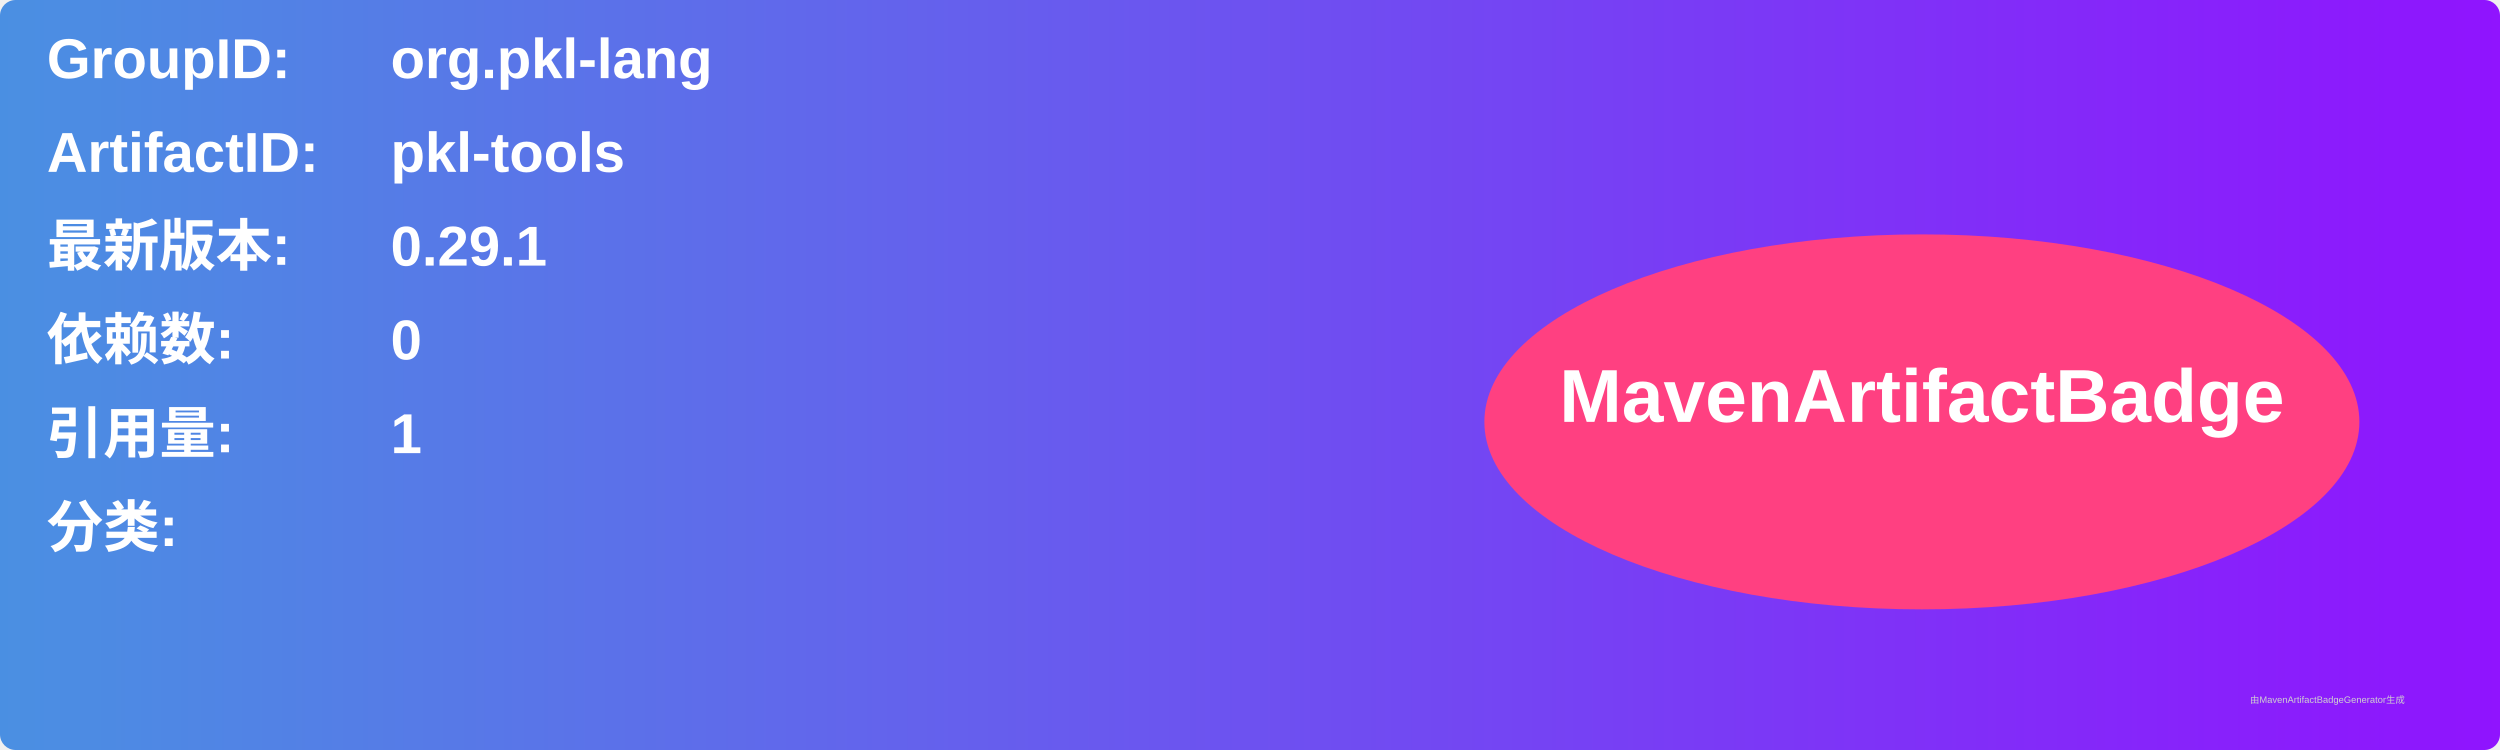
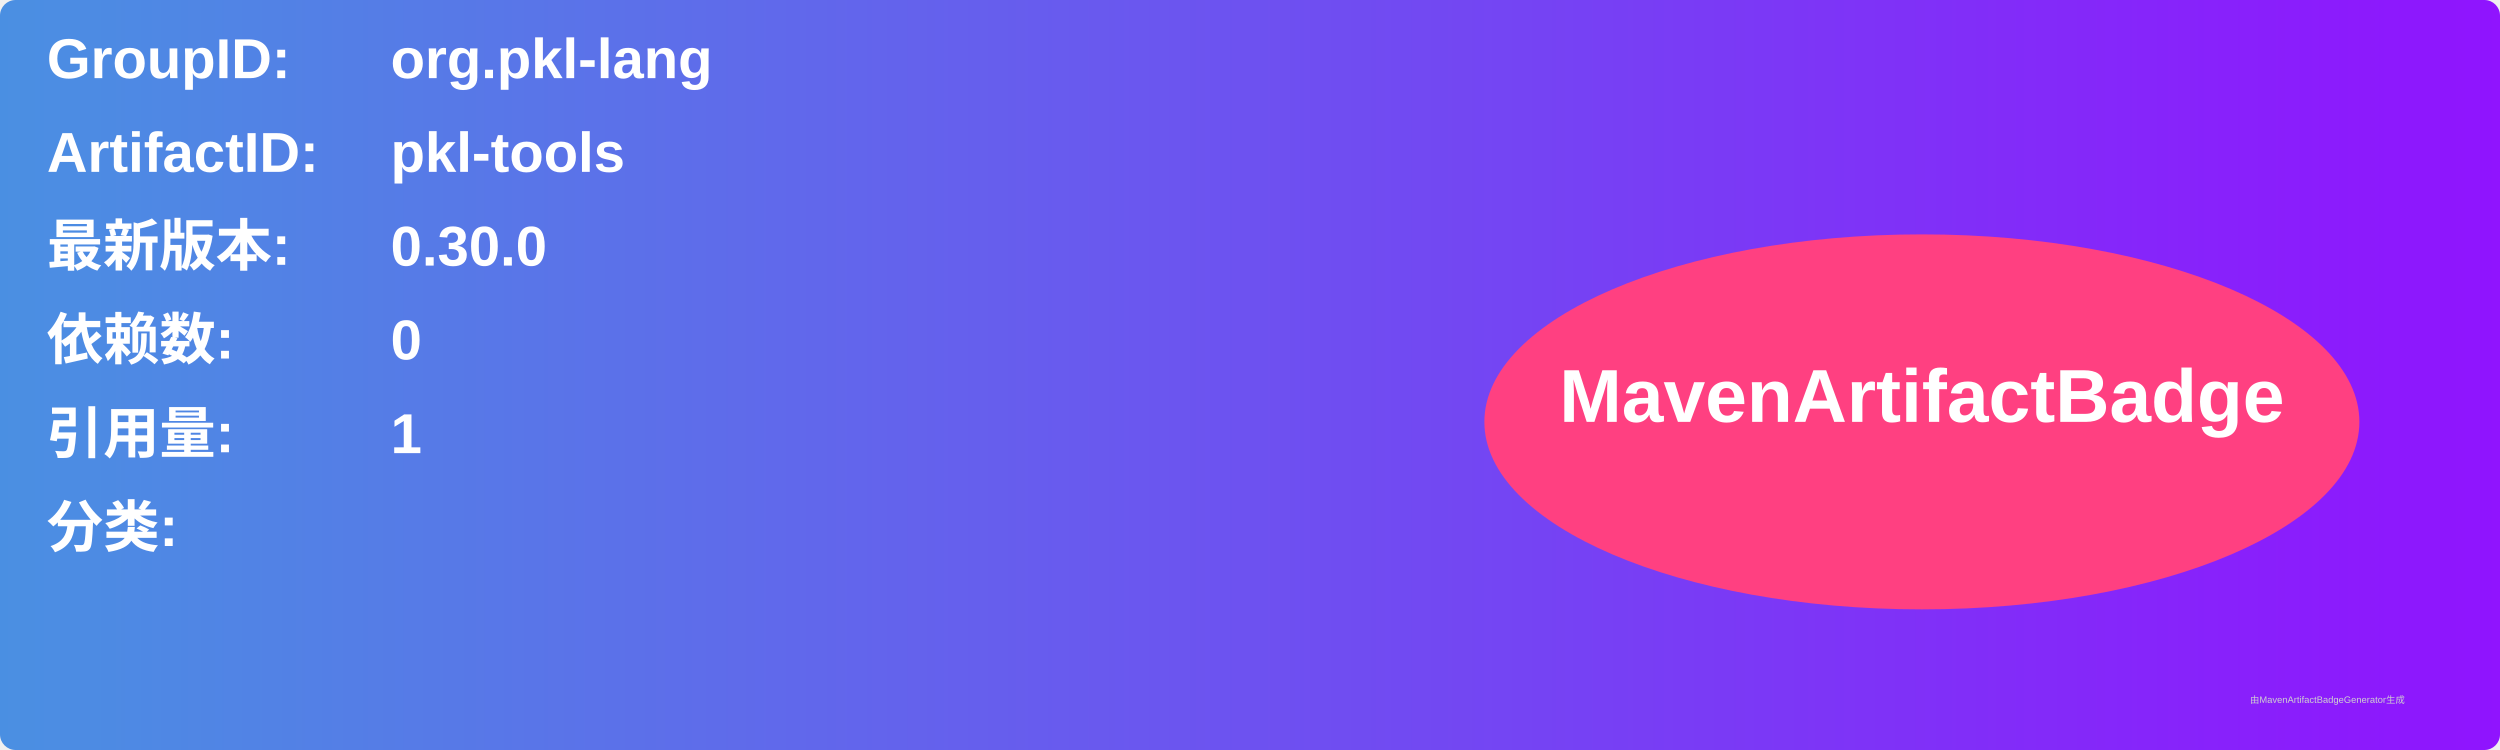
<svg xmlns="http://www.w3.org/2000/svg" width="800" height="240" viewBox="0 0 800 240">
  <linearGradient id="grad" x1="0%" y1="0%" x2="100%" y2="0%">
    <stop offset="0%" stop-color="#4a90e2" />
    <stop offset="100%" stop-color="#9013fe" />
  </linearGradient>
  <rect width="100%" height="100%" rx="5" ry="5" fill="url(#grad)" />
  <g transform="translate(15, 15)">
    <text x="0" y="10" font-family="Arial" font-size="18" fill="white" font-weight="bold" width="260">GroupID:</text>
    <text x="110" y="10" font-family="Arial" font-size="18" fill="white" font-weight="bold" width="460">org.pkl-lang</text>
    <text x="0" y="40" font-family="Arial" font-size="18" fill="white" font-weight="bold" width="260">ArtifactID:</text>
    <text x="110" y="40" font-family="Arial" font-size="18" fill="white" font-weight="bold" width="460">pkl-tools</text>
    <text x="0" y="70" font-family="Arial" font-size="18" fill="white" font-weight="bold">最新版本:</text>
    <text x="110" y="70" font-family="Arial" font-size="18" fill="white" font-weight="bold">
-       <tspan font-weight="bold">0.29.1</tspan>
+       <tspan font-weight="bold">0.30.0</tspan>
    </text>
    <text x="0" y="100" font-family="Arial" font-size="18" fill="white" font-weight="bold">依赖数: </text>
    <text x="110" y="100" font-family="Arial" font-size="18" fill="white">
      <tspan font-weight="bold">0</tspan>
    </text>
    <text x="0" y="130" font-family="Arial" font-size="18" fill="white" font-weight="bold">引用量: </text>
    <text x="110" y="130" font-family="Arial" font-size="18" fill="white">
      <tspan font-weight="bold">1</tspan>
    </text>
    <text x="0" y="160" font-family="Arial" font-size="18" fill="white" font-weight="bold">分类:</text>
    <text x="10" y="190" font-family="Arial" font-size="10" fill="white">
      <tspan font-weight="bold" />
    </text>
    <ellipse cx="600" cy="120" rx="140" ry="60" fill="#ff4081" />
    <text x="600" y="120" text-anchor="middle" font-family="Arial" font-size="24" fill="white" font-weight="bold">MavenArtifactBadge</text>
  </g>
  <text x="720" y="225" font-family="Arial" font-size="3" fill="#d0d0d0">由MavenArtifactBadgeGenerator生成</text>
</svg>
